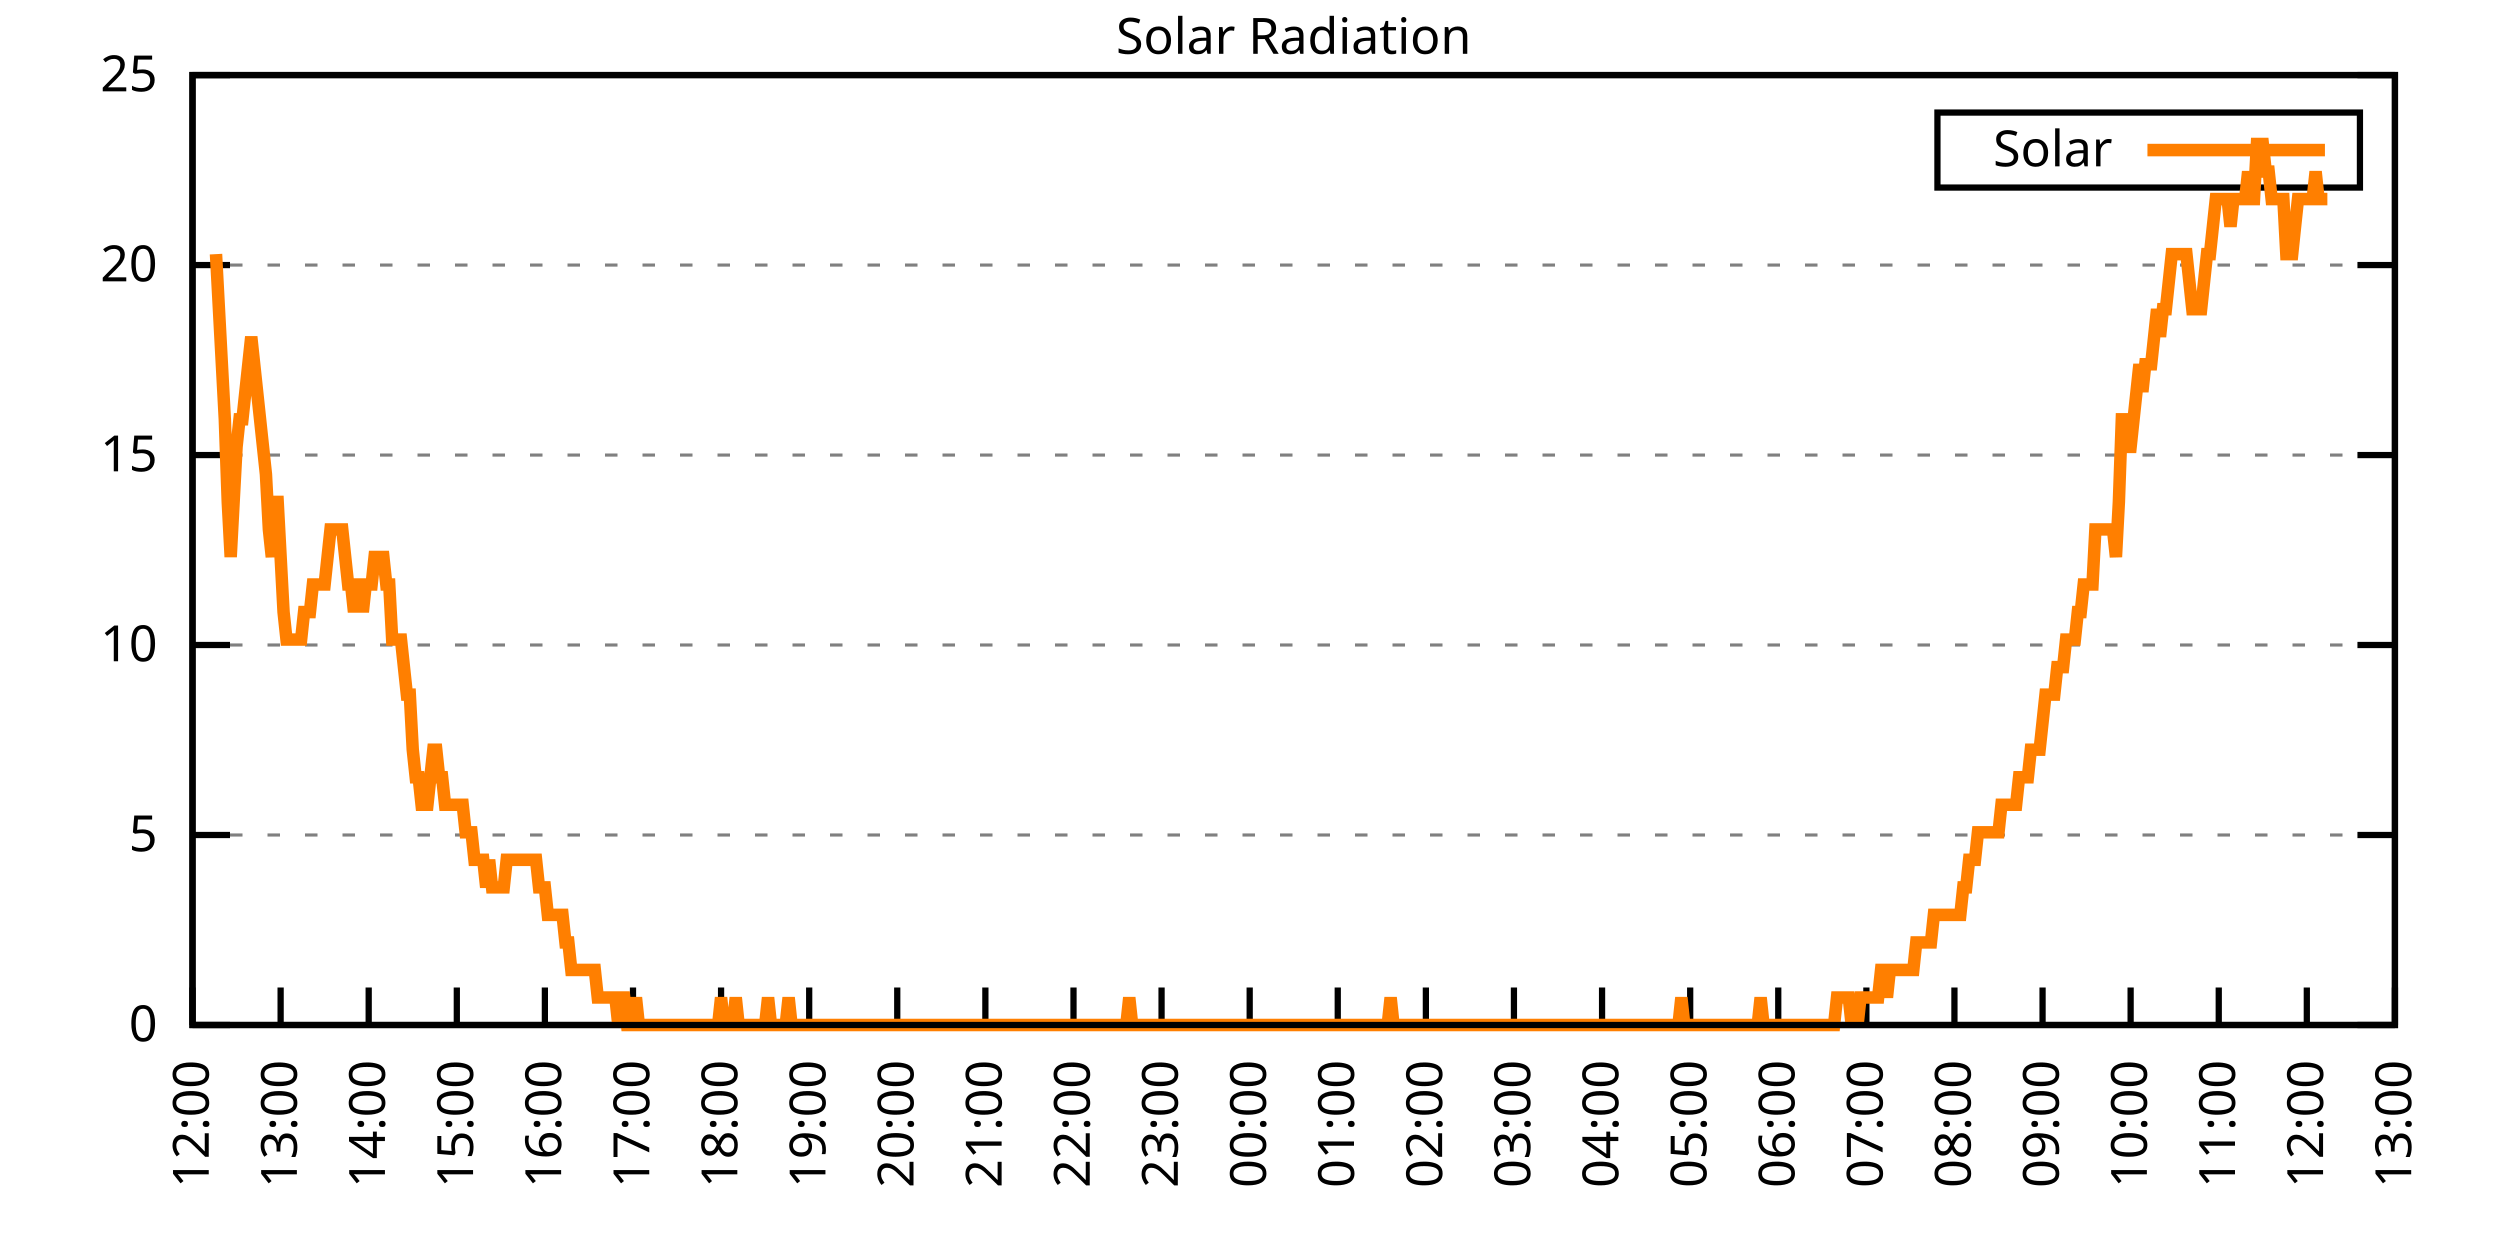
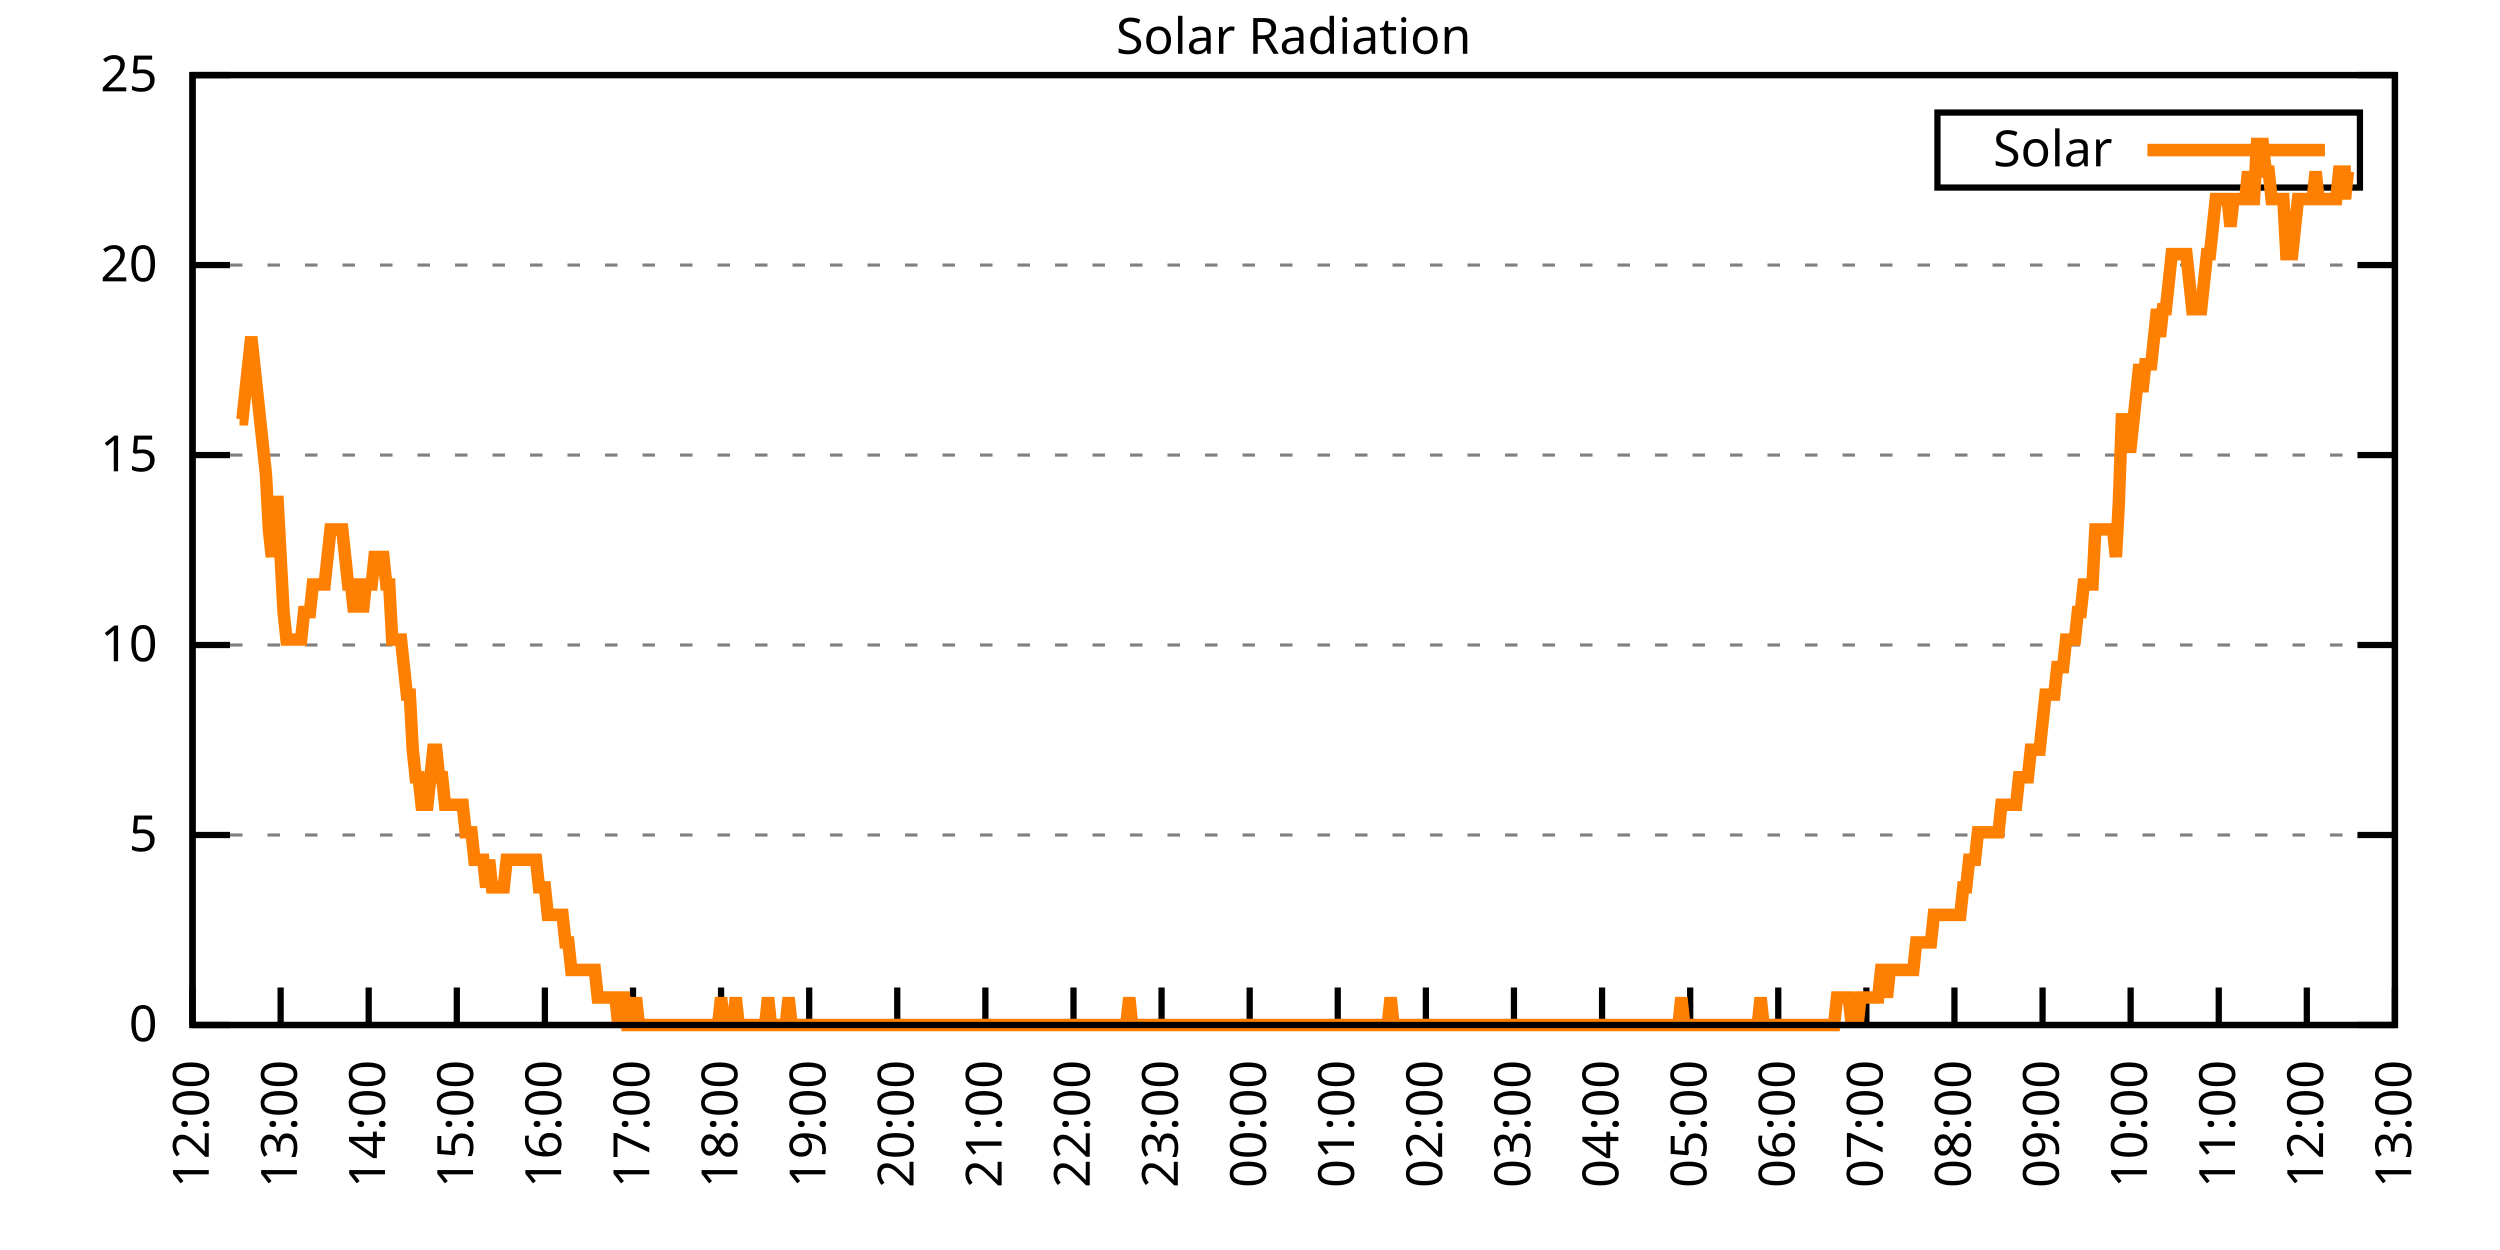
<svg xmlns="http://www.w3.org/2000/svg" xmlns:xlink="http://www.w3.org/1999/xlink" width="400" height="200" viewBox="0 0 400 200">
  <g id="gnuplot_canvas">
    <rect x="0" y="0" width="400" height="200" fill="none" />
    <defs>
      <circle id="gpDot" r="0.5" stroke-width="0.5" stroke="currentColor" />
      <path id="gpPt0" stroke-width="0.333" stroke="currentColor" d="M-1,0 h2 M0,-1 v2" />
      <path id="gpPt1" stroke-width="0.333" stroke="currentColor" d="M-1,-1 L1,1 M1,-1 L-1,1" />
      <path id="gpPt2" stroke-width="0.333" stroke="currentColor" d="M-1,0 L1,0 M0,-1 L0,1 M-1,-1 L1,1 M-1,1 L1,-1" />
      <rect id="gpPt3" stroke-width="0.333" stroke="currentColor" x="-1" y="-1" width="2" height="2" />
      <rect id="gpPt4" stroke-width="0.333" stroke="currentColor" fill="currentColor" x="-1" y="-1" width="2" height="2" />
      <circle id="gpPt5" stroke-width="0.333" stroke="currentColor" cx="0" cy="0" r="1" />
      <use xlink:href="#gpPt5" id="gpPt6" fill="currentColor" stroke="none" />
      <path id="gpPt7" stroke-width="0.333" stroke="currentColor" d="M0,-1.33 L-1.33,0.67 L1.33,0.67 z" />
      <use xlink:href="#gpPt7" id="gpPt8" fill="currentColor" stroke="none" />
      <use xlink:href="#gpPt7" id="gpPt9" stroke="currentColor" transform="rotate(180)" />
      <use xlink:href="#gpPt9" id="gpPt10" fill="currentColor" stroke="none" />
      <use xlink:href="#gpPt3" id="gpPt11" stroke="currentColor" transform="rotate(45)" />
      <use xlink:href="#gpPt11" id="gpPt12" fill="currentColor" stroke="none" />
      <path id="gpPt13" stroke-width="0.333" stroke="currentColor" d="M0,1.330 L1.265,0.411 L0.782,-1.067 L-0.782,-1.076 L-1.265,0.411 z" />
      <use xlink:href="#gpPt13" id="gpPt14" fill="currentColor" stroke="none" />
      <filter id="textbox" filterUnits="objectBoundingBox" x="0" y="0" height="1" width="1">
        <feFlood flood-color="white" flood-opacity="1" result="bgnd" />
        <feComposite in="SourceGraphic" in2="bgnd" operator="atop" />
      </filter>
      <filter id="greybox" filterUnits="objectBoundingBox" x="0" y="0" height="1" width="1">
        <feFlood flood-color="lightgrey" flood-opacity="1" result="grey" />
        <feComposite in="SourceGraphic" in2="grey" operator="atop" />
      </filter>
    </defs>
    <g fill="none" color="white" stroke="currentColor" stroke-width="1.00" stroke-linecap="butt" stroke-linejoin="miter">
</g>
    <g fill="none" color="black" stroke="currentColor" stroke-width="1.00" stroke-linecap="butt" stroke-linejoin="miter">
      <g stroke="none" shape-rendering="crispEdges">
        <polygon fill="rgb(255, 255, 255)" points="30.80,164.00 383.18,164.00 383.18,12.02 30.80,12.02 " />
      </g>
    </g>
    <g fill="none" color="black" stroke="currentColor" stroke-width="1.00" stroke-linecap="butt" stroke-linejoin="miter">
</g>
    <g fill="none" color="black" stroke="black" stroke-width="0.50" stroke-linecap="butt" stroke-linejoin="miter">
</g>
    <g fill="none" color="gray" stroke="currentColor" stroke-width="0.50" stroke-linecap="butt" stroke-linejoin="miter">
      <path stroke="gray" stroke-dasharray="2,4" class="gridline" d="M30.80,164.00 L383.19,164.00  " />
    </g>
    <g fill="none" color="gray" stroke="gray" stroke-width="1.00" stroke-linecap="butt" stroke-linejoin="miter">
</g>
    <g fill="none" color="black" stroke="currentColor" stroke-width="1.00" stroke-linecap="butt" stroke-linejoin="miter">
      <path stroke="black" d="M30.80,164.00 L36.80,164.00 M383.19,164.00 L377.19,164.00  " />
      <g transform="translate(25.20,166.60)" stroke="none" fill="black" font-family="Sans" font-size="8.00" text-anchor="end">
        <text>
          <tspan font-family="Sans"> 0</tspan>
        </text>
      </g>
    </g>
    <g fill="none" color="black" stroke="currentColor" stroke-width="1.00" stroke-linecap="butt" stroke-linejoin="miter">
</g>
    <g fill="none" color="black" stroke="black" stroke-width="0.50" stroke-linecap="butt" stroke-linejoin="miter">
</g>
    <g fill="none" color="gray" stroke="currentColor" stroke-width="0.50" stroke-linecap="butt" stroke-linejoin="miter">
      <path stroke="gray" stroke-dasharray="2,4" class="gridline" d="M30.80,133.60 L383.19,133.60  " />
    </g>
    <g fill="none" color="gray" stroke="gray" stroke-width="1.00" stroke-linecap="butt" stroke-linejoin="miter">
</g>
    <g fill="none" color="black" stroke="currentColor" stroke-width="1.00" stroke-linecap="butt" stroke-linejoin="miter">
      <path stroke="black" d="M30.80,133.60 L36.80,133.60 M383.19,133.60 L377.19,133.60  " />
      <g transform="translate(25.20,136.20)" stroke="none" fill="black" font-family="Sans" font-size="8.00" text-anchor="end">
        <text>
          <tspan font-family="Sans"> 5</tspan>
        </text>
      </g>
    </g>
    <g fill="none" color="black" stroke="currentColor" stroke-width="1.00" stroke-linecap="butt" stroke-linejoin="miter">
</g>
    <g fill="none" color="black" stroke="black" stroke-width="0.50" stroke-linecap="butt" stroke-linejoin="miter">
</g>
    <g fill="none" color="gray" stroke="currentColor" stroke-width="0.50" stroke-linecap="butt" stroke-linejoin="miter">
      <path stroke="gray" stroke-dasharray="2,4" class="gridline" d="M30.80,103.20 L383.19,103.20  " />
    </g>
    <g fill="none" color="gray" stroke="gray" stroke-width="1.00" stroke-linecap="butt" stroke-linejoin="miter">
</g>
    <g fill="none" color="black" stroke="currentColor" stroke-width="1.00" stroke-linecap="butt" stroke-linejoin="miter">
      <path stroke="black" d="M30.80,103.20 L36.80,103.20 M383.19,103.20 L377.19,103.20  " />
      <g transform="translate(25.20,105.80)" stroke="none" fill="black" font-family="Sans" font-size="8.00" text-anchor="end">
        <text>
          <tspan font-family="Sans"> 10</tspan>
        </text>
      </g>
    </g>
    <g fill="none" color="black" stroke="currentColor" stroke-width="1.00" stroke-linecap="butt" stroke-linejoin="miter">
</g>
    <g fill="none" color="black" stroke="black" stroke-width="0.50" stroke-linecap="butt" stroke-linejoin="miter">
</g>
    <g fill="none" color="gray" stroke="currentColor" stroke-width="0.50" stroke-linecap="butt" stroke-linejoin="miter">
      <path stroke="gray" stroke-dasharray="2,4" class="gridline" d="M30.80,72.81 L383.19,72.81  " />
    </g>
    <g fill="none" color="gray" stroke="gray" stroke-width="1.00" stroke-linecap="butt" stroke-linejoin="miter">
</g>
    <g fill="none" color="black" stroke="currentColor" stroke-width="1.00" stroke-linecap="butt" stroke-linejoin="miter">
      <path stroke="black" d="M30.80,72.81 L36.80,72.81 M383.19,72.81 L377.19,72.81  " />
      <g transform="translate(25.20,75.41)" stroke="none" fill="black" font-family="Sans" font-size="8.00" text-anchor="end">
        <text>
          <tspan font-family="Sans"> 15</tspan>
        </text>
      </g>
    </g>
    <g fill="none" color="black" stroke="currentColor" stroke-width="1.00" stroke-linecap="butt" stroke-linejoin="miter">
</g>
    <g fill="none" color="black" stroke="black" stroke-width="0.50" stroke-linecap="butt" stroke-linejoin="miter">
</g>
    <g fill="none" color="gray" stroke="currentColor" stroke-width="0.50" stroke-linecap="butt" stroke-linejoin="miter">
      <path stroke="gray" stroke-dasharray="2,4" class="gridline" d="M30.80,42.41 L383.19,42.41  " />
    </g>
    <g fill="none" color="gray" stroke="gray" stroke-width="1.00" stroke-linecap="butt" stroke-linejoin="miter">
</g>
    <g fill="none" color="black" stroke="currentColor" stroke-width="1.00" stroke-linecap="butt" stroke-linejoin="miter">
      <path stroke="black" d="M30.80,42.41 L36.80,42.41 M383.19,42.41 L377.19,42.41  " />
      <g transform="translate(25.20,45.01)" stroke="none" fill="black" font-family="Sans" font-size="8.00" text-anchor="end">
        <text>
          <tspan font-family="Sans"> 20</tspan>
        </text>
      </g>
    </g>
    <g fill="none" color="black" stroke="currentColor" stroke-width="1.00" stroke-linecap="butt" stroke-linejoin="miter">
</g>
    <g fill="none" color="black" stroke="black" stroke-width="0.50" stroke-linecap="butt" stroke-linejoin="miter">
</g>
    <g fill="none" color="gray" stroke="currentColor" stroke-width="0.50" stroke-linecap="butt" stroke-linejoin="miter">
      <path stroke="gray" stroke-dasharray="2,4" class="gridline" d="M30.80,12.01 L383.19,12.01  " />
    </g>
    <g fill="none" color="gray" stroke="gray" stroke-width="1.00" stroke-linecap="butt" stroke-linejoin="miter">
</g>
    <g fill="none" color="black" stroke="currentColor" stroke-width="1.00" stroke-linecap="butt" stroke-linejoin="miter">
      <path stroke="black" d="M30.80,12.01 L36.80,12.01 M383.19,12.01 L377.19,12.01  " />
      <g transform="translate(25.20,14.61)" stroke="none" fill="black" font-family="Sans" font-size="8.00" text-anchor="end">
        <text>
          <tspan font-family="Sans"> 25</tspan>
        </text>
      </g>
    </g>
    <g fill="none" color="black" stroke="currentColor" stroke-width="1.00" stroke-linecap="butt" stroke-linejoin="miter">
      <path stroke="black" d="M30.80,164.00 L30.80,158.00  " />
      <g transform="translate(33.40,169.60) rotate(270.00)" stroke="none" fill="black" font-family="Sans" font-size="8.00" text-anchor="end">
        <text>
          <tspan font-family="Sans">12:00</tspan>
        </text>
      </g>
    </g>
    <g fill="none" color="black" stroke="currentColor" stroke-width="1.00" stroke-linecap="butt" stroke-linejoin="miter">
      <path stroke="black" d="M44.90,164.00 L44.90,158.00  " />
      <g transform="translate(47.50,169.60) rotate(270.00)" stroke="none" fill="black" font-family="Sans" font-size="8.00" text-anchor="end">
        <text>
          <tspan font-family="Sans">13:00</tspan>
        </text>
      </g>
    </g>
    <g fill="none" color="black" stroke="currentColor" stroke-width="1.00" stroke-linecap="butt" stroke-linejoin="miter">
      <path stroke="black" d="M58.99,164.00 L58.99,158.00  " />
      <g transform="translate(61.59,169.60) rotate(270.00)" stroke="none" fill="black" font-family="Sans" font-size="8.00" text-anchor="end">
        <text>
          <tspan font-family="Sans">14:00</tspan>
        </text>
      </g>
    </g>
    <g fill="none" color="black" stroke="currentColor" stroke-width="1.00" stroke-linecap="butt" stroke-linejoin="miter">
      <path stroke="black" d="M73.09,164.00 L73.09,158.00  " />
      <g transform="translate(75.69,169.60) rotate(270.00)" stroke="none" fill="black" font-family="Sans" font-size="8.00" text-anchor="end">
        <text>
          <tspan font-family="Sans">15:00</tspan>
        </text>
      </g>
    </g>
    <g fill="none" color="black" stroke="currentColor" stroke-width="1.00" stroke-linecap="butt" stroke-linejoin="miter">
      <path stroke="black" d="M87.18,164.00 L87.18,158.00  " />
      <g transform="translate(89.78,169.60) rotate(270.00)" stroke="none" fill="black" font-family="Sans" font-size="8.00" text-anchor="end">
        <text>
          <tspan font-family="Sans">16:00</tspan>
        </text>
      </g>
    </g>
    <g fill="none" color="black" stroke="currentColor" stroke-width="1.00" stroke-linecap="butt" stroke-linejoin="miter">
      <path stroke="black" d="M101.28,164.00 L101.28,158.00  " />
      <g transform="translate(103.88,169.60) rotate(270.00)" stroke="none" fill="black" font-family="Sans" font-size="8.00" text-anchor="end">
        <text>
          <tspan font-family="Sans">17:00</tspan>
        </text>
      </g>
    </g>
    <g fill="none" color="black" stroke="currentColor" stroke-width="1.00" stroke-linecap="butt" stroke-linejoin="miter">
      <path stroke="black" d="M115.37,164.00 L115.37,158.00  " />
      <g transform="translate(117.97,169.60) rotate(270.00)" stroke="none" fill="black" font-family="Sans" font-size="8.00" text-anchor="end">
        <text>
          <tspan font-family="Sans">18:00</tspan>
        </text>
      </g>
    </g>
    <g fill="none" color="black" stroke="currentColor" stroke-width="1.00" stroke-linecap="butt" stroke-linejoin="miter">
      <path stroke="black" d="M129.47,164.00 L129.47,158.00  " />
      <g transform="translate(132.07,169.60) rotate(270.00)" stroke="none" fill="black" font-family="Sans" font-size="8.00" text-anchor="end">
        <text>
          <tspan font-family="Sans">19:00</tspan>
        </text>
      </g>
    </g>
    <g fill="none" color="black" stroke="currentColor" stroke-width="1.00" stroke-linecap="butt" stroke-linejoin="miter">
      <path stroke="black" d="M143.56,164.00 L143.56,158.00  " />
      <g transform="translate(146.16,169.60) rotate(270.00)" stroke="none" fill="black" font-family="Sans" font-size="8.00" text-anchor="end">
        <text>
          <tspan font-family="Sans">20:00</tspan>
        </text>
      </g>
    </g>
    <g fill="none" color="black" stroke="currentColor" stroke-width="1.00" stroke-linecap="butt" stroke-linejoin="miter">
      <path stroke="black" d="M157.66,164.00 L157.66,158.00  " />
      <g transform="translate(160.26,169.60) rotate(270.00)" stroke="none" fill="black" font-family="Sans" font-size="8.00" text-anchor="end">
        <text>
          <tspan font-family="Sans">21:00</tspan>
        </text>
      </g>
    </g>
    <g fill="none" color="black" stroke="currentColor" stroke-width="1.00" stroke-linecap="butt" stroke-linejoin="miter">
      <path stroke="black" d="M171.76,164.00 L171.76,158.00  " />
      <g transform="translate(174.36,169.60) rotate(270.00)" stroke="none" fill="black" font-family="Sans" font-size="8.00" text-anchor="end">
        <text>
          <tspan font-family="Sans">22:00</tspan>
        </text>
      </g>
    </g>
    <g fill="none" color="black" stroke="currentColor" stroke-width="1.00" stroke-linecap="butt" stroke-linejoin="miter">
      <path stroke="black" d="M185.85,164.00 L185.85,158.00  " />
      <g transform="translate(188.45,169.60) rotate(270.00)" stroke="none" fill="black" font-family="Sans" font-size="8.00" text-anchor="end">
        <text>
          <tspan font-family="Sans">23:00</tspan>
        </text>
      </g>
    </g>
    <g fill="none" color="black" stroke="currentColor" stroke-width="1.00" stroke-linecap="butt" stroke-linejoin="miter">
      <path stroke="black" d="M199.95,164.00 L199.95,158.00  " />
      <g transform="translate(202.55,169.60) rotate(270.00)" stroke="none" fill="black" font-family="Sans" font-size="8.00" text-anchor="end">
        <text>
          <tspan font-family="Sans">00:00</tspan>
        </text>
      </g>
    </g>
    <g fill="none" color="black" stroke="currentColor" stroke-width="1.00" stroke-linecap="butt" stroke-linejoin="miter">
      <path stroke="black" d="M214.04,164.00 L214.04,158.00  " />
      <g transform="translate(216.64,169.60) rotate(270.00)" stroke="none" fill="black" font-family="Sans" font-size="8.00" text-anchor="end">
        <text>
          <tspan font-family="Sans">01:00</tspan>
        </text>
      </g>
    </g>
    <g fill="none" color="black" stroke="currentColor" stroke-width="1.00" stroke-linecap="butt" stroke-linejoin="miter">
      <path stroke="black" d="M228.14,164.00 L228.14,158.00  " />
      <g transform="translate(230.74,169.60) rotate(270.00)" stroke="none" fill="black" font-family="Sans" font-size="8.00" text-anchor="end">
        <text>
          <tspan font-family="Sans">02:00</tspan>
        </text>
      </g>
    </g>
    <g fill="none" color="black" stroke="currentColor" stroke-width="1.00" stroke-linecap="butt" stroke-linejoin="miter">
      <path stroke="black" d="M242.23,164.00 L242.23,158.00  " />
      <g transform="translate(244.83,169.60) rotate(270.00)" stroke="none" fill="black" font-family="Sans" font-size="8.00" text-anchor="end">
        <text>
          <tspan font-family="Sans">03:00</tspan>
        </text>
      </g>
    </g>
    <g fill="none" color="black" stroke="currentColor" stroke-width="1.00" stroke-linecap="butt" stroke-linejoin="miter">
      <path stroke="black" d="M256.33,164.00 L256.33,158.00  " />
      <g transform="translate(258.93,169.60) rotate(270.00)" stroke="none" fill="black" font-family="Sans" font-size="8.00" text-anchor="end">
        <text>
          <tspan font-family="Sans">04:00</tspan>
        </text>
      </g>
    </g>
    <g fill="none" color="black" stroke="currentColor" stroke-width="1.00" stroke-linecap="butt" stroke-linejoin="miter">
      <path stroke="black" d="M270.43,164.00 L270.43,158.00  " />
      <g transform="translate(273.03,169.60) rotate(270.00)" stroke="none" fill="black" font-family="Sans" font-size="8.00" text-anchor="end">
        <text>
          <tspan font-family="Sans">05:00</tspan>
        </text>
      </g>
    </g>
    <g fill="none" color="black" stroke="currentColor" stroke-width="1.00" stroke-linecap="butt" stroke-linejoin="miter">
      <path stroke="black" d="M284.52,164.00 L284.52,158.00  " />
      <g transform="translate(287.12,169.60) rotate(270.00)" stroke="none" fill="black" font-family="Sans" font-size="8.00" text-anchor="end">
        <text>
          <tspan font-family="Sans">06:00</tspan>
        </text>
      </g>
    </g>
    <g fill="none" color="black" stroke="currentColor" stroke-width="1.00" stroke-linecap="butt" stroke-linejoin="miter">
      <path stroke="black" d="M298.62,164.00 L298.62,158.00  " />
      <g transform="translate(301.22,169.60) rotate(270.00)" stroke="none" fill="black" font-family="Sans" font-size="8.00" text-anchor="end">
        <text>
          <tspan font-family="Sans">07:00</tspan>
        </text>
      </g>
    </g>
    <g fill="none" color="black" stroke="currentColor" stroke-width="1.00" stroke-linecap="butt" stroke-linejoin="miter">
      <path stroke="black" d="M312.71,164.00 L312.71,158.00  " />
      <g transform="translate(315.31,169.60) rotate(270.00)" stroke="none" fill="black" font-family="Sans" font-size="8.00" text-anchor="end">
        <text>
          <tspan font-family="Sans">08:00</tspan>
        </text>
      </g>
    </g>
    <g fill="none" color="black" stroke="currentColor" stroke-width="1.00" stroke-linecap="butt" stroke-linejoin="miter">
      <path stroke="black" d="M326.81,164.00 L326.81,158.00  " />
      <g transform="translate(329.41,169.60) rotate(270.00)" stroke="none" fill="black" font-family="Sans" font-size="8.00" text-anchor="end">
        <text>
          <tspan font-family="Sans">09:00</tspan>
        </text>
      </g>
    </g>
    <g fill="none" color="black" stroke="currentColor" stroke-width="1.00" stroke-linecap="butt" stroke-linejoin="miter">
      <path stroke="black" d="M340.90,164.00 L340.90,158.00  " />
      <g transform="translate(343.50,169.60) rotate(270.00)" stroke="none" fill="black" font-family="Sans" font-size="8.00" text-anchor="end">
        <text>
          <tspan font-family="Sans">10:00</tspan>
        </text>
      </g>
    </g>
    <g fill="none" color="black" stroke="currentColor" stroke-width="1.00" stroke-linecap="butt" stroke-linejoin="miter">
      <path stroke="black" d="M355.00,164.00 L355.00,158.00  " />
      <g transform="translate(357.60,169.60) rotate(270.00)" stroke="none" fill="black" font-family="Sans" font-size="8.00" text-anchor="end">
        <text>
          <tspan font-family="Sans">11:00</tspan>
        </text>
      </g>
    </g>
    <g fill="none" color="black" stroke="currentColor" stroke-width="1.00" stroke-linecap="butt" stroke-linejoin="miter">
      <path stroke="black" d="M369.09,164.00 L369.09,158.00  " />
      <g transform="translate(371.69,169.60) rotate(270.00)" stroke="none" fill="black" font-family="Sans" font-size="8.00" text-anchor="end">
        <text>
          <tspan font-family="Sans">12:00</tspan>
        </text>
      </g>
    </g>
    <g fill="none" color="black" stroke="currentColor" stroke-width="1.00" stroke-linecap="butt" stroke-linejoin="miter">
      <path stroke="black" d="M383.19,164.00 L383.19,158.00  " />
      <g transform="translate(385.79,169.60) rotate(270.00)" stroke="none" fill="black" font-family="Sans" font-size="8.00" text-anchor="end">
        <text>
          <tspan font-family="Sans">13:00</tspan>
        </text>
      </g>
    </g>
    <g fill="none" color="black" stroke="currentColor" stroke-width="1.00" stroke-linecap="butt" stroke-linejoin="miter">
</g>
    <g fill="none" color="black" stroke="currentColor" stroke-width="1.00" stroke-linecap="butt" stroke-linejoin="miter">
      <path stroke="black" d="M30.80,12.01 L30.80,164.00 L383.19,164.00 L383.19,12.01 L30.80,12.01 Z  " />
    </g>
    <g fill="none" color="black" stroke="currentColor" stroke-width="1.00" stroke-linecap="butt" stroke-linejoin="miter">
</g>
    <g fill="none" color="black" stroke="currentColor" stroke-width="1.00" stroke-linecap="butt" stroke-linejoin="miter">
      <path stroke="black" d="M309.99,30.01 L309.99,18.01 L377.59,18.01 L377.59,30.01 L309.99,30.01 Z  " />
    </g>
    <g id="Solar_Radiation_plot_1">
      <g fill="none" color="white" stroke="black" stroke-width="2.00" stroke-linecap="butt" stroke-linejoin="miter">
</g>
      <g fill="none" color="black" stroke="currentColor" stroke-width="2.00" stroke-linecap="butt" stroke-linejoin="miter">
        <g transform="translate(337.99,26.61)" stroke="none" fill="black" font-family="Sans" font-size="8.00" text-anchor="end">
          <text>
            <tspan font-family="Sans">Solar</tspan>
          </text>
        </g>
      </g>
      <g fill="none" color="black" stroke="currentColor" stroke-width="2.00" stroke-linecap="butt" stroke-linejoin="miter">
-         <path stroke="rgb(255, 127,   0)" d="M343.59,24.01 L371.99,24.01 M34.56,40.66 L35.03,49.47 L35.50,58.28 L35.97,67.09 L36.44,80.31 L36.91,89.12   L37.38,80.31 L37.85,71.50 L38.32,67.09 L38.79,67.09 L39.26,62.69 L39.73,58.28 L40.20,53.88 L40.67,58.28   L41.14,62.69 L41.61,67.09 L42.08,71.50 L42.55,75.90 L43.02,84.71 L43.49,89.12 L43.96,80.31 L44.43,80.31   L44.90,89.12 L45.37,97.93 L45.84,102.33 L46.31,102.33 L46.78,102.33 L47.24,102.33 L47.71,102.33 L48.18,102.33   L48.65,97.93 L49.12,97.93 L49.59,97.93 L50.06,93.52 L50.53,93.52 L51.00,93.52 L51.47,93.52 L51.94,93.52   L52.41,89.12 L52.88,84.71 L53.35,84.71 L53.82,84.71 L54.29,84.71 L54.76,84.71 L55.23,89.12 L55.70,93.52   L56.17,93.52 L56.64,97.93 L57.11,93.52 L57.58,93.52 L58.05,97.93 L58.52,93.52 L58.99,93.52 L59.46,93.52   L59.93,89.12 L60.40,89.12 L60.87,89.12 L61.34,89.12 L61.81,93.52 L62.28,93.52 L62.75,102.33 L63.22,102.33   L63.69,102.33 L64.16,102.33 L64.63,106.74 L65.10,111.14 L65.57,111.14 L66.04,119.95 L66.51,124.36 L66.98,124.36   L67.45,128.76 L67.92,128.76 L68.39,128.76 L68.86,124.36 L69.33,119.95 L69.80,119.95 L70.27,124.36 L70.74,124.36   L71.21,128.76 L71.68,128.76 L72.15,128.76 L72.62,128.76 L73.09,128.76 L73.56,128.76 L74.03,128.76 L74.50,133.17   L74.97,133.17 L75.44,133.17 L75.91,137.57 L76.38,137.57 L76.85,137.57 L77.32,137.57 L77.79,141.98 L78.26,137.57   L78.73,141.98 L79.19,141.98 L79.66,141.98 L80.13,141.98 L80.60,141.98 L81.07,137.57 L81.54,137.57 L82.01,137.57   L82.48,137.57 L82.95,137.57 L83.42,137.57 L83.89,137.57 L84.36,137.57 L84.83,137.57 L85.30,137.57 L85.77,137.57   L86.24,141.98 L86.71,141.98 L87.18,141.98 L87.65,146.38 L88.12,146.38 L88.59,146.38 L89.06,146.38 L89.53,146.38   L90.00,146.38 L90.47,150.79 L90.94,150.79 L91.41,155.19 L91.88,155.19 L92.35,155.19 L92.82,155.19 L93.29,155.19   L93.76,155.19 L94.23,155.19 L94.70,155.19 L95.17,155.19 L95.64,159.60 L96.11,159.60 L96.58,159.60 L97.05,159.60   L97.52,159.60 L97.99,159.60 L98.46,159.60 L98.93,164.00 L99.40,159.60 L99.87,159.60 L100.34,164.00 L100.81,164.00   L101.28,164.00 L101.75,159.60 L102.22,164.00 L102.69,164.00 L103.16,164.00 L103.63,164.00 L104.10,164.00 L104.57,164.00   L105.04,164.00 L105.51,164.00 L105.98,164.00 L106.45,164.00 L106.92,164.00 L107.39,164.00 L107.86,164.00 L108.33,164.00   L108.80,164.00 L109.27,164.00 L109.74,164.00 L110.21,164.00 L110.68,164.00 L111.14,164.00 L111.61,164.00 L112.08,164.00   L112.55,164.00 L113.02,164.00 L113.49,164.00 L113.96,164.00 L114.43,164.00 L114.90,164.00 L115.37,159.60 L115.84,164.00   L116.31,164.00 L116.78,164.00 L117.25,164.00 L117.72,159.60 L118.19,164.00 L118.66,164.00 L119.13,164.00 L119.60,164.00   L120.07,164.00 L120.54,164.00 L121.01,164.00 L121.48,164.00 L121.95,164.00 L122.42,164.00 L122.89,159.60 L123.36,164.00   L123.83,164.00 L124.30,164.00 L124.77,164.00 L125.24,164.00 L125.71,164.00 L126.18,159.60 L126.65,164.00 L127.12,164.00   L127.59,164.00 L128.06,164.00 L128.53,164.00 L129.00,164.00 L129.47,164.00 L129.94,164.00 L130.41,164.00 L130.88,164.00   L131.35,164.00 L131.82,164.00 L132.29,164.00 L132.76,164.00 L133.23,164.00 L133.70,164.00 L134.17,164.00 L134.64,164.00   L135.11,164.00 L135.58,164.00 L136.05,164.00 L136.52,164.00 L136.99,164.00 L137.46,164.00 L137.93,164.00 L138.40,164.00   L138.87,164.00 L139.34,164.00 L139.81,164.00 L140.28,164.00 L140.75,164.00 L141.22,164.00 L141.69,164.00 L142.16,164.00   L142.63,164.00 L143.09,164.00 L143.56,164.00 L144.03,164.00 L144.50,164.00 L144.97,164.00 L145.44,164.00 L145.91,164.00   L146.38,164.00 L146.85,164.00 L147.32,164.00 L147.79,164.00 L148.26,164.00 L148.73,164.00 L149.20,164.00 L149.67,164.00   L150.14,164.00 L150.61,164.00 L151.08,164.00 L151.55,164.00 L152.02,164.00 L152.49,164.00 L152.96,164.00 L153.43,164.00   L153.90,164.00 L154.37,164.00 L154.84,164.00 L155.31,164.00 L155.78,164.00 L156.25,164.00 L156.72,164.00 L157.19,164.00   L157.66,164.00 L158.13,164.00 L158.60,164.00 L159.07,164.00 L159.54,164.00 L160.01,164.00 L160.48,164.00 L160.95,164.00   L161.42,164.00 L161.89,164.00 L162.36,164.00 L162.83,164.00 L163.30,164.00 L163.77,164.00 L164.24,164.00 L164.71,164.00   L165.18,164.00 L165.65,164.00 L166.12,164.00 L166.59,164.00 L167.06,164.00 L167.53,164.00 L168.00,164.00 L168.47,164.00   L168.94,164.00 L169.41,164.00 L169.88,164.00 L170.35,164.00 L170.82,164.00 L171.29,164.00 L171.76,164.00 L172.23,164.00   L172.70,164.00 L173.17,164.00 L173.64,164.00 L174.11,164.00 L174.58,164.00 L175.04,164.00 L175.51,164.00 L175.98,164.00   L176.45,164.00 L176.92,164.00 L177.39,164.00 L177.86,164.00 L178.33,164.00 L178.80,164.00 L179.27,164.00 L179.74,164.00   L180.21,164.00 L180.68,159.60 L181.15,164.00 L181.62,164.00 L182.09,164.00 L182.56,164.00 L183.03,164.00 L183.50,164.00   L183.97,164.00 L184.44,164.00 L184.91,164.00 L185.38,164.00 L185.85,164.00 L186.32,164.00 L186.79,164.00 L187.26,164.00   L187.73,164.00 L188.20,164.00 L188.67,164.00 L189.14,164.00 L189.61,164.00 L190.08,164.00 L190.55,164.00 L191.02,164.00   L191.49,164.00 L191.96,164.00 L192.43,164.00 L192.90,164.00 L193.37,164.00 L193.84,164.00 L194.31,164.00 L194.78,164.00   L195.25,164.00 L195.72,164.00 L196.19,164.00 L196.66,164.00 L197.13,164.00 L197.60,164.00 L198.07,164.00 L198.54,164.00   L199.01,164.00 L199.48,164.00 L199.95,164.00 L200.42,164.00 L200.89,164.00 L201.36,164.00 L201.83,164.00 L202.30,164.00   L202.77,164.00 L203.24,164.00 L203.71,164.00 L204.18,164.00 L204.65,164.00 L205.12,164.00 L205.59,164.00 L206.06,164.00   L206.53,164.00 L207.00,164.00 L207.46,164.00 L207.93,164.00 L208.40,164.00 L208.87,164.00 L209.34,164.00 L209.81,164.00   L210.28,164.00 L210.75,164.00 L211.22,164.00 L211.69,164.00 L212.16,164.00 L212.63,164.00 L213.10,164.00 L213.57,164.00   L214.04,164.00 L214.51,164.00 L214.98,164.00 L215.45,164.00 L215.92,164.00 L216.39,164.00 L216.86,164.00 L217.33,164.00   L217.80,164.00 L218.27,164.00 L218.74,164.00 L219.21,164.00 L219.68,164.00 L220.15,164.00 L220.62,164.00 L221.09,164.00   L221.56,164.00 L222.03,164.00 L222.50,159.60 L222.97,164.00 L223.44,164.00 L223.91,164.00 L224.38,164.00 L224.85,164.00   L225.32,164.00 L225.79,164.00 L226.26,164.00 L226.73,164.00 L227.20,164.00 L227.67,164.00 L228.14,164.00 L228.61,164.00   L229.08,164.00 L229.55,164.00 L230.02,164.00 L230.49,164.00 L230.96,164.00 L231.43,164.00 L231.90,164.00 L232.37,164.00   L232.84,164.00 L233.31,164.00 L233.78,164.00 L234.25,164.00 L234.72,164.00 L235.19,164.00 L235.66,164.00 L236.13,164.00   L236.60,164.00 L237.07,164.00 L237.54,164.00 L238.01,164.00 L238.48,164.00 L238.95,164.00 L239.41,164.00 L239.88,164.00   L240.35,164.00 L240.82,164.00 L241.29,164.00 L241.76,164.00 L242.23,164.00 L242.70,164.00 L243.17,164.00 L243.64,164.00   L244.11,164.00 L244.58,164.00 L245.05,164.00 L245.52,164.00 L245.99,164.00 L246.46,164.00 L246.93,164.00 L247.40,164.00   L247.87,164.00 L248.34,164.00 L248.81,164.00 L249.28,164.00 L249.75,164.00 L250.22,164.00 L250.69,164.00 L251.16,164.00   L251.63,164.00 L252.10,164.00 L252.57,164.00 L253.04,164.00 L253.51,164.00 L253.98,164.00 L254.45,164.00 L254.92,164.00   L255.39,164.00 L255.86,164.00 L256.33,164.00 L256.80,164.00 L257.27,164.00 L257.74,164.00 L258.21,164.00 L258.68,164.00   L259.15,164.00 L259.62,164.00 L260.09,164.00 L260.56,164.00 L261.03,164.00 L261.50,164.00 L261.97,164.00 L262.44,164.00   L262.91,164.00 L263.38,164.00 L263.85,164.00 L264.32,164.00 L264.79,164.00 L265.26,164.00 L265.73,164.00 L266.20,164.00   L266.67,164.00 L267.14,164.00 L267.61,164.00 L268.08,164.00 L268.55,164.00 L269.02,159.60 L269.49,164.00 L269.96,164.00   L270.43,164.00 L270.90,164.00 L271.36,164.00 L271.83,164.00 L272.30,164.00 L272.77,164.00 L273.24,164.00 L273.71,164.00   L274.18,164.00 L274.65,164.00 L275.12,164.00 L275.59,164.00 L276.06,164.00 L276.53,164.00 L277.00,164.00 L277.47,164.00   L277.94,164.00 L278.41,164.00 L278.88,164.00 L279.35,164.00 L279.82,164.00 L280.29,164.00 L280.76,164.00 L281.23,164.00   L281.70,159.60 L282.17,164.00 L282.64,164.00 L283.11,164.00 L283.58,164.00 L284.05,164.00 L284.52,164.00 L284.99,164.00   L285.46,164.00 L285.93,164.00 L286.40,164.00 L286.87,164.00 L287.34,164.00 L287.81,164.00 L288.28,164.00 L288.75,164.00   L289.22,164.00 L289.69,164.00 L290.16,164.00 L290.63,164.00 L291.10,164.00 L291.57,164.00 L292.04,164.00 L292.51,164.00   L292.98,164.00 L293.45,164.00 L293.92,159.60 L294.39,159.60 L294.86,159.60 L295.33,159.60 L295.80,159.60 L296.27,164.00   L296.74,159.60 L297.21,164.00 L297.68,159.60 L298.15,159.60 L298.62,159.60 L299.09,159.60 L299.56,159.60 L300.03,159.60   L300.50,159.60 L300.97,155.19 L301.44,155.19 L301.91,159.60 L302.38,155.19 L302.85,155.19 L303.31,155.19 L303.78,155.19   L304.25,155.19 L304.72,155.19 L305.19,155.19 L305.66,155.19 L306.13,155.19 L306.60,150.79 L307.07,150.79 L307.54,150.79   L308.01,150.79 L308.48,150.79 L308.95,150.79 L309.42,146.38 L309.89,146.38 L310.36,146.38 L310.83,146.38 L311.30,146.38   L311.77,146.38 L312.24,146.38 L312.71,146.38 L313.18,146.38 L313.65,146.38 L314.12,141.98 L314.59,141.98 L315.06,137.57   L315.53,137.57 L316.00,137.57 L316.47,133.17 L316.94,133.17 L317.41,133.17 L317.88,133.17 L318.35,133.17 L318.82,133.17   L319.29,133.17 L319.76,133.17 L320.23,128.76 L320.70,128.76 L321.17,128.76 L321.64,128.76 L322.11,128.76 L322.58,128.76   L323.05,124.36 L323.52,124.36 L323.99,124.36 L324.46,124.36 L324.93,119.95 L325.40,119.95 L325.87,119.95 L326.34,119.95   L326.81,115.55 L327.28,111.14 L327.75,111.14 L328.22,111.14 L328.69,111.14 L329.16,106.74 L329.63,106.74 L330.10,106.74   L330.57,102.33 L331.04,102.33 L331.51,102.33 L331.98,102.33 L332.45,97.93 L332.92,97.93 L333.39,93.52 L333.86,93.52   L334.33,93.52 L334.80,93.52 L335.26,84.71 L335.73,84.71 L336.20,84.71 L336.67,84.71 L337.14,84.71 L337.61,84.71   L338.08,84.71 L338.55,89.12 L339.02,80.31 L339.49,67.09 L339.96,67.09 L340.43,71.50 L340.90,71.50 L341.37,67.09   L341.84,62.69 L342.31,58.28 L342.78,62.69 L343.25,58.28 L343.72,58.28 L344.19,58.28 L344.66,53.88 L345.13,49.47   L345.60,53.88 L346.07,49.47 L346.54,49.47 L347.01,45.07 L347.48,40.66 L347.95,40.66 L348.42,40.66 L348.89,40.66   L349.36,40.66 L349.83,40.66 L350.30,45.07 L350.77,49.47 L351.24,49.47 L351.71,49.47 L352.18,49.47 L352.65,45.07   L353.12,40.66 L353.59,40.66 L354.06,36.26 L354.53,31.85 L355.00,31.85 L355.47,31.85 L355.94,31.85 L356.41,31.85   L356.88,36.26 L357.35,31.85 L357.82,31.85 L358.29,31.85 L358.76,31.85 L359.23,31.85 L359.70,27.45 L360.17,31.85   L360.64,31.85 L361.11,23.04 L361.58,23.04 L362.05,23.04 L362.52,27.45 L362.99,27.45 L363.46,31.85 L363.93,31.85   L364.40,31.85 L364.87,31.85 L365.34,31.85 L365.81,40.66 L366.28,40.66 L366.75,40.66 L367.21,36.26 L367.68,31.85   L368.15,31.85 L368.62,31.85 L369.09,31.85 L369.56,31.85 L370.03,31.85 L370.50,27.45 L370.97,31.85 L371.44,31.85   L371.91,31.85 L372.38,31.85  " />
+         <path stroke="rgb(255, 127,   0)" d="M343.59,24.01 L371.99,24.01 M38.32,67.09 L38.79,67.09 L39.26,62.69 L39.73,58.28 L40.20,53.88 L40.67,58.28   L41.14,62.69 L41.61,67.09 L42.08,71.50 L42.55,75.90 L43.02,84.71 L43.49,89.12 L43.96,80.31 L44.43,80.31   L44.90,89.12 L45.37,97.93 L45.84,102.33 L46.31,102.33 L46.78,102.33 L47.24,102.33 L47.71,102.33 L48.18,102.33   L48.65,97.93 L49.12,97.93 L49.59,97.93 L50.06,93.52 L50.53,93.52 L51.00,93.52 L51.47,93.52 L51.94,93.52   L52.41,89.12 L52.88,84.71 L53.35,84.71 L53.82,84.71 L54.29,84.71 L54.76,84.71 L55.23,89.12 L55.70,93.52   L56.17,93.52 L56.64,97.93 L57.11,93.52 L57.58,93.52 L58.05,97.93 L58.52,93.52 L58.99,93.52 L59.46,93.52   L59.93,89.12 L60.40,89.12 L60.87,89.12 L61.34,89.12 L61.81,93.52 L62.28,93.52 L62.75,102.33 L63.22,102.33   L63.69,102.33 L64.16,102.33 L64.63,106.74 L65.10,111.14 L65.57,111.14 L66.04,119.95 L66.51,124.36 L66.98,124.36   L67.45,128.76 L67.92,128.76 L68.39,128.76 L68.86,124.36 L69.33,119.95 L69.80,119.95 L70.27,124.36 L70.74,124.36   L71.21,128.76 L71.68,128.76 L72.15,128.76 L72.62,128.76 L73.09,128.76 L73.56,128.76 L74.03,128.76 L74.50,133.17   L74.97,133.17 L75.44,133.17 L75.91,137.57 L76.38,137.57 L76.85,137.57 L77.32,137.57 L77.79,141.98 L78.26,137.57   L78.73,141.98 L79.19,141.98 L79.66,141.98 L80.13,141.98 L80.60,141.98 L81.07,137.57 L81.54,137.57 L82.01,137.57   L82.48,137.57 L82.95,137.57 L83.42,137.57 L83.89,137.57 L84.36,137.57 L84.83,137.57 L85.30,137.57 L85.77,137.57   L86.24,141.98 L86.71,141.98 L87.18,141.98 L87.65,146.38 L88.12,146.38 L88.59,146.38 L89.06,146.38 L89.53,146.38   L90.00,146.38 L90.47,150.79 L90.94,150.79 L91.41,155.19 L91.88,155.19 L92.35,155.19 L92.82,155.19 L93.29,155.19   L93.76,155.19 L94.23,155.19 L94.70,155.19 L95.17,155.19 L95.64,159.60 L96.11,159.60 L96.58,159.60 L97.05,159.60   L97.52,159.60 L97.99,159.60 L98.46,159.60 L98.93,164.00 L99.40,159.60 L99.87,159.60 L100.34,164.00 L100.81,164.00   L101.28,164.00 L101.75,159.60 L102.22,164.00 L102.69,164.00 L103.16,164.00 L103.63,164.00 L104.10,164.00 L104.57,164.00   L105.04,164.00 L105.51,164.00 L105.98,164.00 L106.45,164.00 L106.92,164.00 L107.39,164.00 L107.86,164.00 L108.33,164.00   L108.80,164.00 L109.27,164.00 L109.74,164.00 L110.21,164.00 L110.68,164.00 L111.14,164.00 L111.61,164.00 L112.08,164.00   L112.55,164.00 L113.02,164.00 L113.49,164.00 L113.96,164.00 L114.43,164.00 L114.90,164.00 L115.37,159.60 L115.84,164.00   L116.31,164.00 L116.78,164.00 L117.25,164.00 L117.72,159.60 L118.19,164.00 L118.66,164.00 L119.13,164.00 L119.60,164.00   L120.07,164.00 L120.54,164.00 L121.01,164.00 L121.48,164.00 L121.95,164.00 L122.42,164.00 L122.89,159.60 L123.36,164.00   L123.83,164.00 L124.30,164.00 L124.77,164.00 L125.24,164.00 L125.71,164.00 L126.18,159.60 L126.65,164.00 L127.12,164.00   L127.59,164.00 L128.06,164.00 L128.53,164.00 L129.00,164.00 L129.47,164.00 L129.94,164.00 L130.41,164.00 L130.88,164.00   L131.35,164.00 L131.82,164.00 L132.29,164.00 L132.76,164.00 L133.23,164.00 L133.70,164.00 L134.17,164.00 L134.64,164.00   L135.11,164.00 L135.58,164.00 L136.05,164.00 L136.52,164.00 L136.99,164.00 L137.46,164.00 L137.93,164.00 L138.40,164.00   L138.87,164.00 L139.34,164.00 L139.81,164.00 L140.28,164.00 L140.75,164.00 L141.22,164.00 L141.69,164.00 L142.16,164.00   L142.63,164.00 L143.09,164.00 L143.56,164.00 L144.03,164.00 L144.50,164.00 L144.97,164.00 L145.44,164.00 L145.91,164.00   L146.38,164.00 L146.85,164.00 L147.32,164.00 L147.79,164.00 L148.26,164.00 L148.73,164.00 L149.20,164.00 L149.67,164.00   L150.14,164.00 L150.61,164.00 L151.08,164.00 L151.55,164.00 L152.02,164.00 L152.49,164.00 L152.96,164.00 L153.43,164.00   L153.90,164.00 L154.37,164.00 L154.84,164.00 L155.31,164.00 L155.78,164.00 L156.25,164.00 L156.72,164.00 L157.19,164.00   L157.66,164.00 L158.13,164.00 L158.60,164.00 L159.07,164.00 L159.54,164.00 L160.01,164.00 L160.48,164.00 L160.95,164.00   L161.42,164.00 L161.89,164.00 L162.36,164.00 L162.83,164.00 L163.30,164.00 L163.77,164.00 L164.24,164.00 L164.71,164.00   L165.18,164.00 L165.65,164.00 L166.12,164.00 L166.59,164.00 L167.06,164.00 L167.53,164.00 L168.00,164.00 L168.47,164.00   L168.94,164.00 L169.41,164.00 L169.88,164.00 L170.35,164.00 L170.82,164.00 L171.29,164.00 L171.76,164.00 L172.23,164.00   L172.70,164.00 L173.17,164.00 L173.64,164.00 L174.11,164.00 L174.58,164.00 L175.04,164.00 L175.51,164.00 L175.98,164.00   L176.45,164.00 L176.92,164.00 L177.39,164.00 L177.86,164.00 L178.33,164.00 L178.80,164.00 L179.27,164.00 L179.74,164.00   L180.21,164.00 L180.68,159.60 L181.15,164.00 L181.62,164.00 L182.09,164.00 L182.56,164.00 L183.03,164.00 L183.50,164.00   L183.97,164.00 L184.44,164.00 L184.91,164.00 L185.38,164.00 L185.85,164.00 L186.32,164.00 L186.79,164.00 L187.26,164.00   L187.73,164.00 L188.20,164.00 L188.67,164.00 L189.14,164.00 L189.61,164.00 L190.08,164.00 L190.55,164.00 L191.02,164.00   L191.49,164.00 L191.96,164.00 L192.43,164.00 L192.90,164.00 L193.37,164.00 L193.84,164.00 L194.31,164.00 L194.78,164.00   L195.25,164.00 L195.72,164.00 L196.19,164.00 L196.66,164.00 L197.13,164.00 L197.60,164.00 L198.07,164.00 L198.54,164.00   L199.01,164.00 L199.48,164.00 L199.95,164.00 L200.42,164.00 L200.89,164.00 L201.36,164.00 L201.83,164.00 L202.30,164.00   L202.77,164.00 L203.24,164.00 L203.71,164.00 L204.18,164.00 L204.65,164.00 L205.12,164.00 L205.59,164.00 L206.06,164.00   L206.53,164.00 L207.00,164.00 L207.46,164.00 L207.93,164.00 L208.40,164.00 L208.87,164.00 L209.34,164.00 L209.81,164.00   L210.28,164.00 L210.75,164.00 L211.22,164.00 L211.69,164.00 L212.16,164.00 L212.63,164.00 L213.10,164.00 L213.57,164.00   L214.04,164.00 L214.51,164.00 L214.98,164.00 L215.45,164.00 L215.92,164.00 L216.39,164.00 L216.86,164.00 L217.33,164.00   L217.80,164.00 L218.27,164.00 L218.74,164.00 L219.21,164.00 L219.68,164.00 L220.15,164.00 L220.62,164.00 L221.09,164.00   L221.56,164.00 L222.03,164.00 L222.50,159.60 L222.97,164.00 L223.44,164.00 L223.91,164.00 L224.38,164.00 L224.85,164.00   L225.32,164.00 L225.79,164.00 L226.26,164.00 L226.73,164.00 L227.20,164.00 L227.67,164.00 L228.14,164.00 L228.61,164.00   L229.08,164.00 L229.55,164.00 L230.02,164.00 L230.49,164.00 L230.96,164.00 L231.43,164.00 L231.90,164.00 L232.37,164.00   L232.84,164.00 L233.31,164.00 L233.78,164.00 L234.25,164.00 L234.72,164.00 L235.19,164.00 L235.66,164.00 L236.13,164.00   L236.60,164.00 L237.07,164.00 L237.54,164.00 L238.01,164.00 L238.48,164.00 L238.95,164.00 L239.41,164.00 L239.88,164.00   L240.35,164.00 L240.82,164.00 L241.29,164.00 L241.76,164.00 L242.23,164.00 L242.70,164.00 L243.17,164.00 L243.64,164.00   L244.11,164.00 L244.58,164.00 L245.05,164.00 L245.52,164.00 L245.99,164.00 L246.46,164.00 L246.93,164.00 L247.40,164.00   L247.87,164.00 L248.34,164.00 L248.81,164.00 L249.28,164.00 L249.75,164.00 L250.22,164.00 L250.69,164.00 L251.16,164.00   L251.63,164.00 L252.10,164.00 L252.57,164.00 L253.04,164.00 L253.51,164.00 L253.98,164.00 L254.45,164.00 L254.92,164.00   L255.39,164.00 L255.86,164.00 L256.33,164.00 L256.80,164.00 L257.27,164.00 L257.74,164.00 L258.21,164.00 L258.68,164.00   L259.15,164.00 L259.62,164.00 L260.09,164.00 L260.56,164.00 L261.03,164.00 L261.50,164.00 L261.97,164.00 L262.44,164.00   L262.91,164.00 L263.38,164.00 L263.85,164.00 L264.32,164.00 L264.79,164.00 L265.26,164.00 L265.73,164.00 L266.20,164.00   L266.67,164.00 L267.14,164.00 L267.61,164.00 L268.08,164.00 L268.55,164.00 L269.02,159.60 L269.49,164.00 L269.96,164.00   L270.43,164.00 L270.90,164.00 L271.36,164.00 L271.83,164.00 L272.30,164.00 L272.77,164.00 L273.24,164.00 L273.71,164.00   L274.18,164.00 L274.65,164.00 L275.12,164.00 L275.59,164.00 L276.06,164.00 L276.53,164.00 L277.00,164.00 L277.47,164.00   L277.94,164.00 L278.41,164.00 L278.88,164.00 L279.35,164.00 L279.82,164.00 L280.29,164.00 L280.76,164.00 L281.23,164.00   L281.70,159.60 L282.17,164.00 L282.64,164.00 L283.11,164.00 L283.58,164.00 L284.05,164.00 L284.52,164.00 L284.99,164.00   L285.46,164.00 L285.93,164.00 L286.40,164.00 L286.87,164.00 L287.34,164.00 L287.81,164.00 L288.28,164.00 L288.75,164.00   L289.22,164.00 L289.69,164.00 L290.16,164.00 L290.63,164.00 L291.10,164.00 L291.57,164.00 L292.04,164.00 L292.51,164.00   L292.98,164.00 L293.45,164.00 L293.92,159.60 L294.39,159.60 L294.86,159.60 L295.33,159.60 L295.80,159.60 L296.27,164.00   L296.74,159.60 L297.21,164.00 L297.68,159.60 L298.15,159.60 L298.62,159.60 L299.09,159.60 L299.56,159.60 L300.03,159.60   L300.50,159.60 L300.97,155.19 L301.44,155.19 L301.91,159.60 L302.38,155.19 L302.85,155.19 L303.31,155.19 L303.78,155.19   L304.25,155.19 L304.72,155.19 L305.19,155.19 L305.66,155.19 L306.13,155.19 L306.60,150.79 L307.07,150.79 L307.54,150.79   L308.01,150.79 L308.48,150.79 L308.95,150.79 L309.42,146.38 L309.89,146.38 L310.36,146.38 L310.83,146.38 L311.30,146.38   L311.77,146.38 L312.24,146.38 L312.71,146.38 L313.18,146.38 L313.65,146.38 L314.12,141.98 L314.59,141.98 L315.06,137.57   L315.53,137.57 L316.00,137.57 L316.47,133.17 L316.94,133.17 L317.41,133.17 L317.88,133.17 L318.35,133.17 L318.82,133.17   L319.29,133.17 L319.76,133.17 L320.23,128.76 L320.70,128.76 L321.17,128.76 L321.64,128.76 L322.11,128.76 L322.58,128.76   L323.05,124.36 L323.52,124.36 L323.99,124.36 L324.46,124.36 L324.93,119.95 L325.40,119.95 L325.87,119.95 L326.34,119.95   L326.81,115.55 L327.28,111.14 L327.75,111.14 L328.22,111.14 L328.69,111.14 L329.16,106.74 L329.63,106.74 L330.10,106.74   L330.57,102.33 L331.04,102.33 L331.51,102.33 L331.98,102.33 L332.45,97.93 L332.92,97.93 L333.39,93.52 L333.86,93.52   L334.33,93.52 L334.80,93.52 L335.26,84.71 L335.73,84.71 L336.20,84.71 L336.67,84.71 L337.14,84.71 L337.61,84.71   L338.08,84.71 L338.55,89.12 L339.02,80.31 L339.49,67.09 L339.96,67.09 L340.43,71.50 L340.90,71.50 L341.37,67.09   L341.84,62.69 L342.31,58.28 L342.78,62.69 L343.25,58.28 L343.72,58.28 L344.19,58.28 L344.66,53.88 L345.13,49.47   L345.60,53.88 L346.07,49.47 L346.54,49.47 L347.01,45.07 L347.48,40.66 L347.95,40.66 L348.42,40.66 L348.89,40.66   L349.36,40.66 L349.83,40.66 L350.30,45.07 L350.77,49.47 L351.24,49.47 L351.71,49.47 L352.18,49.47 L352.65,45.07   L353.12,40.66 L353.59,40.66 L354.06,36.26 L354.53,31.85 L355.00,31.85 L355.47,31.85 L355.94,31.85 L356.41,31.85   L356.88,36.26 L357.35,31.85 L357.82,31.85 L358.29,31.85 L358.76,31.85 L359.23,31.85 L359.70,27.45 L360.17,31.85   L360.64,31.85 L361.11,23.04 L361.58,23.04 L362.05,23.04 L362.52,27.45 L362.99,27.45 L363.46,31.85 L363.93,31.85   L364.40,31.85 L364.87,31.85 L365.34,31.85 L365.81,40.66 L366.28,40.66 L366.75,40.66 L367.21,36.26 L367.68,31.85   L368.15,31.85 L368.62,31.85 L369.09,31.85 L369.56,31.85 L370.03,31.85 L370.50,27.45 L370.97,31.85 L371.44,31.85   L371.91,31.85 L372.38,31.85 L372.85,31.85 L373.32,31.85 L373.79,31.85 L374.26,27.45 L374.73,27.45 L375.20,31.85   L375.67,27.45 L376.14,27.45  " />
      </g>
    </g>
    <g fill="none" color="black" stroke="currentColor" stroke-width="2.00" stroke-linecap="butt" stroke-linejoin="miter">
</g>
    <g fill="none" color="black" stroke="black" stroke-width="1.00" stroke-linecap="butt" stroke-linejoin="miter">
</g>
    <g fill="none" color="black" stroke="currentColor" stroke-width="1.00" stroke-linecap="butt" stroke-linejoin="miter">
      <path stroke="black" d="M30.80,12.01 L30.80,164.00 L383.19,164.00 L383.19,12.01 L30.80,12.01 Z  " />
      <g transform="translate(6.80,88.01) rotate(270.00)" stroke="none" fill="black" font-family="Sans" font-size="8.00" text-anchor="middle">
        <text />
      </g>
    </g>
    <g fill="none" color="black" stroke="currentColor" stroke-width="1.00" stroke-linecap="butt" stroke-linejoin="miter">
</g>
    <g fill="none" color="black" stroke="currentColor" stroke-width="1.00" stroke-linecap="butt" stroke-linejoin="miter">
      <g transform="translate(206.99,8.61)" stroke="none" fill="black" font-family="Sans" font-size="8.00" text-anchor="middle">
        <text>
          <tspan font-family="Sans">Solar Radiation</tspan>
        </text>
      </g>
    </g>
    <g fill="none" color="black" stroke="currentColor" stroke-width="1.00" stroke-linecap="butt" stroke-linejoin="miter">
</g>
  </g>
</svg>
